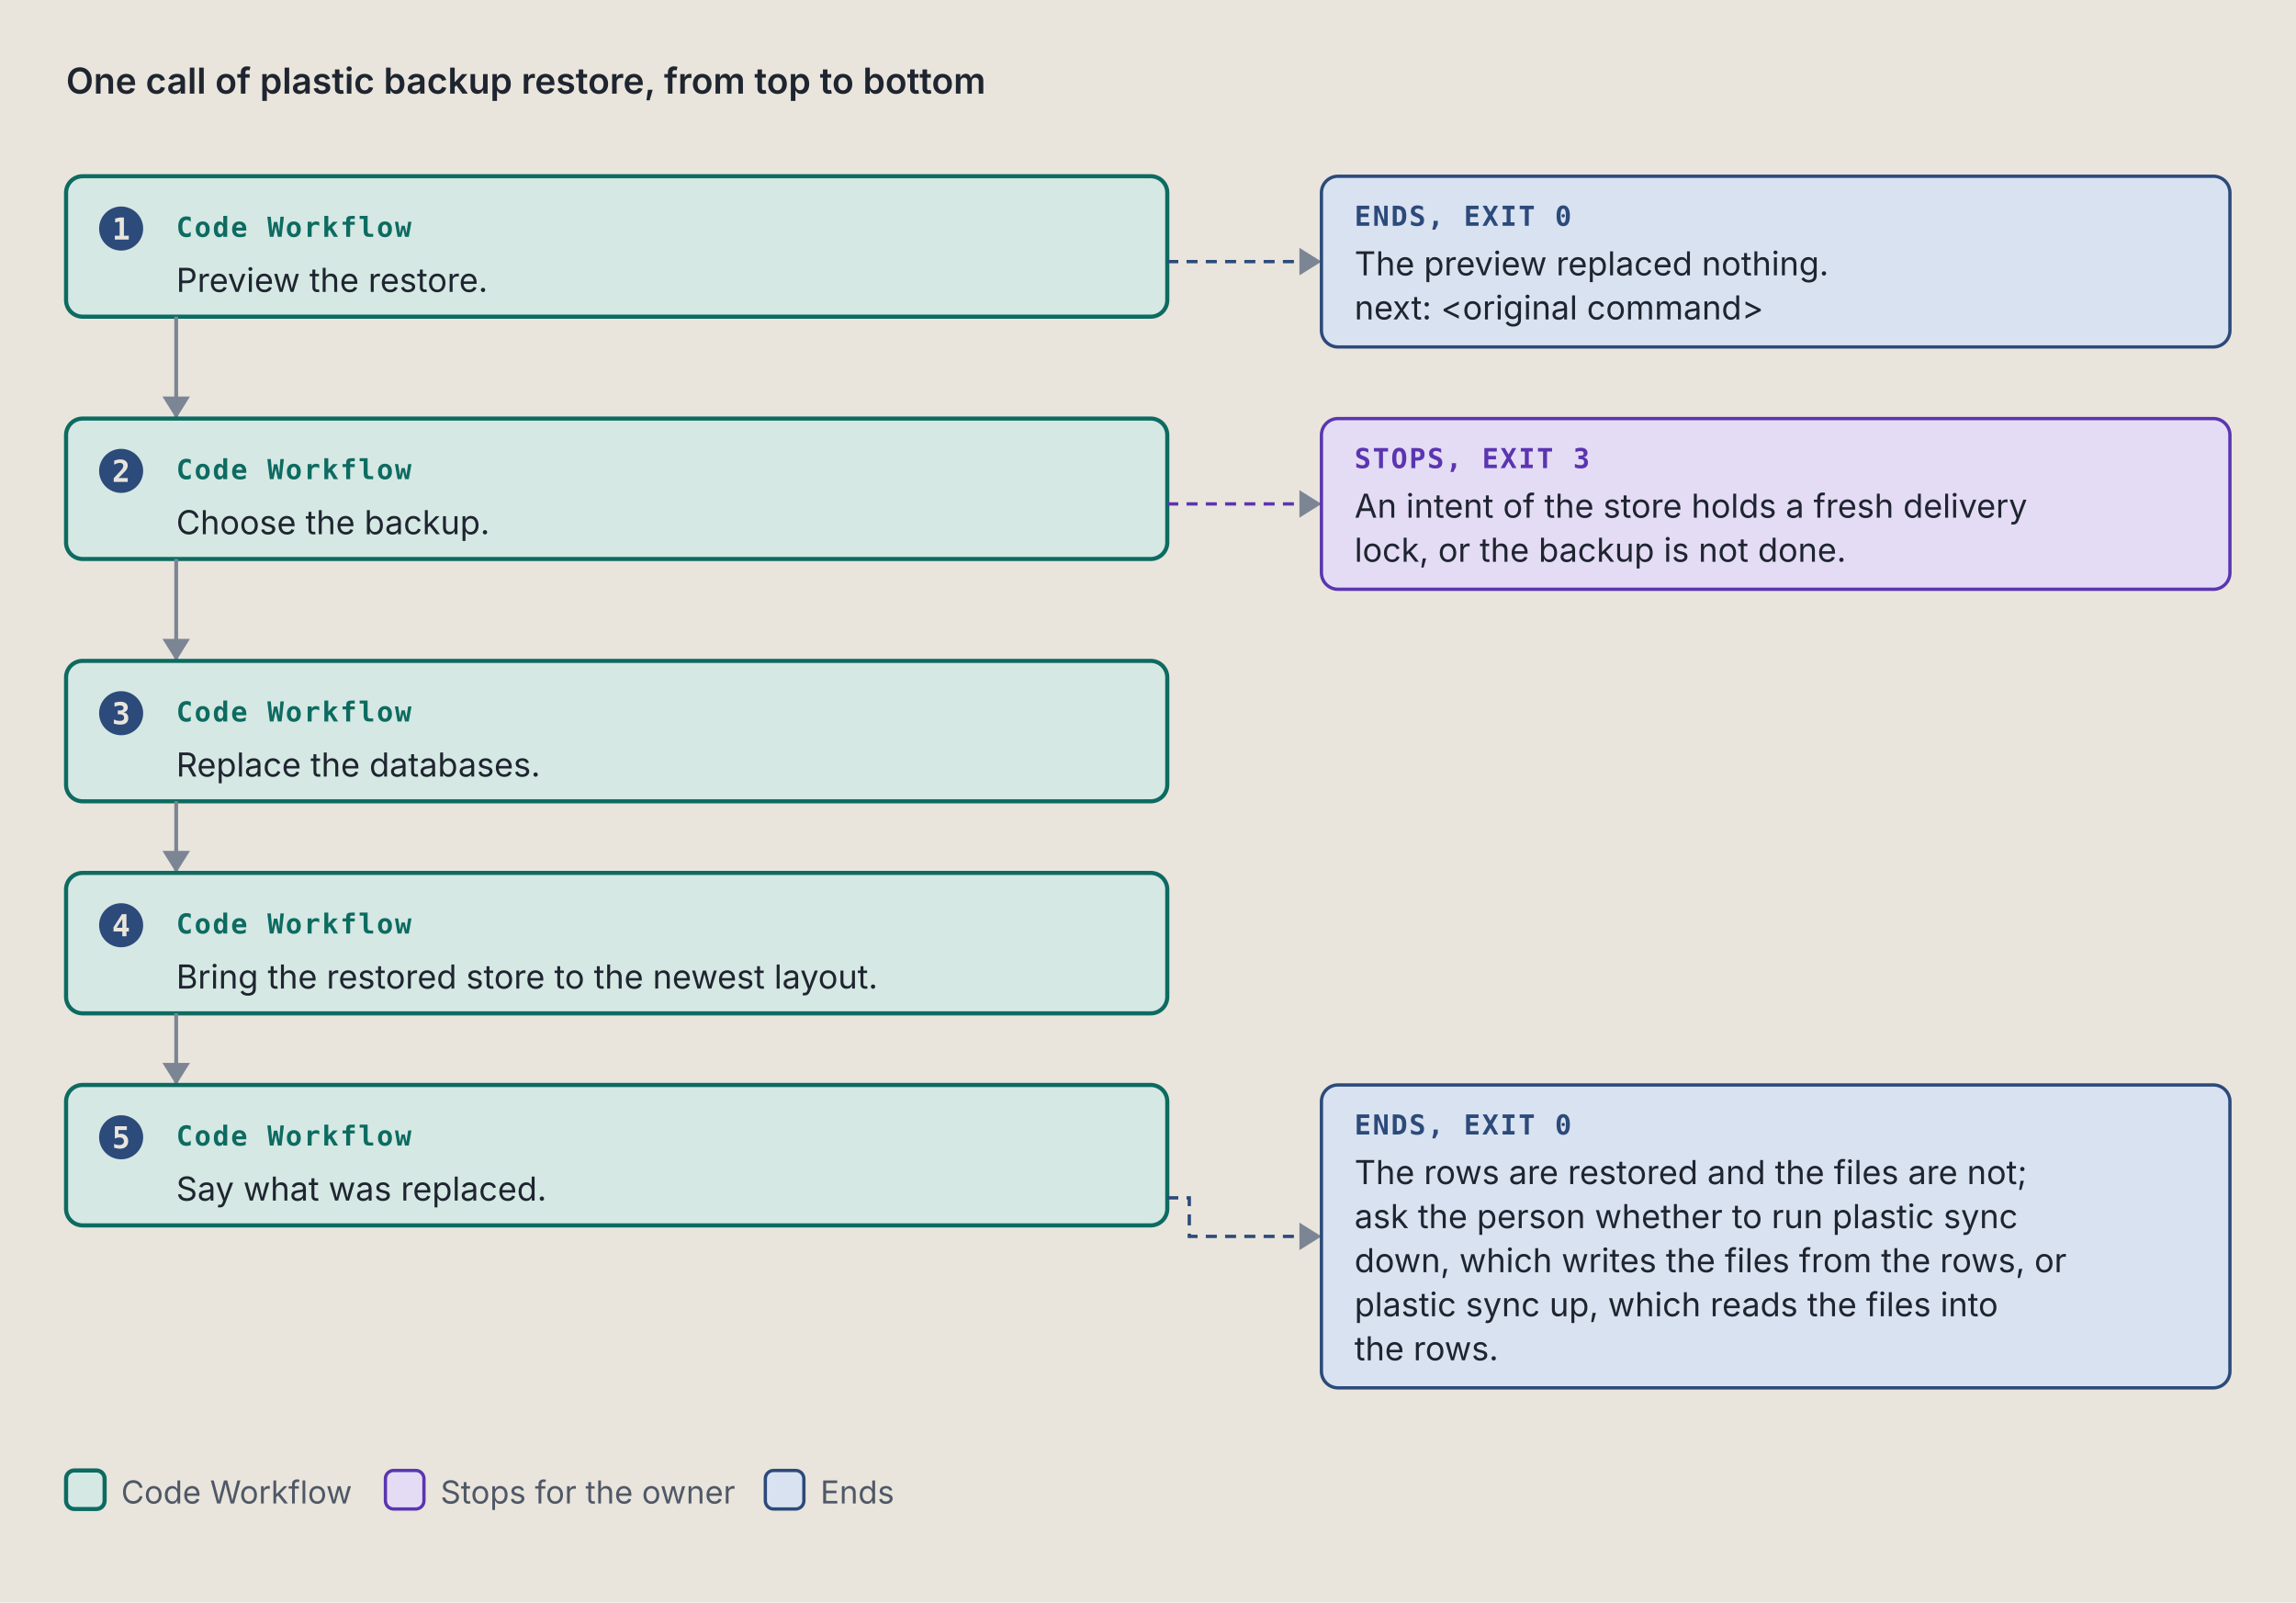
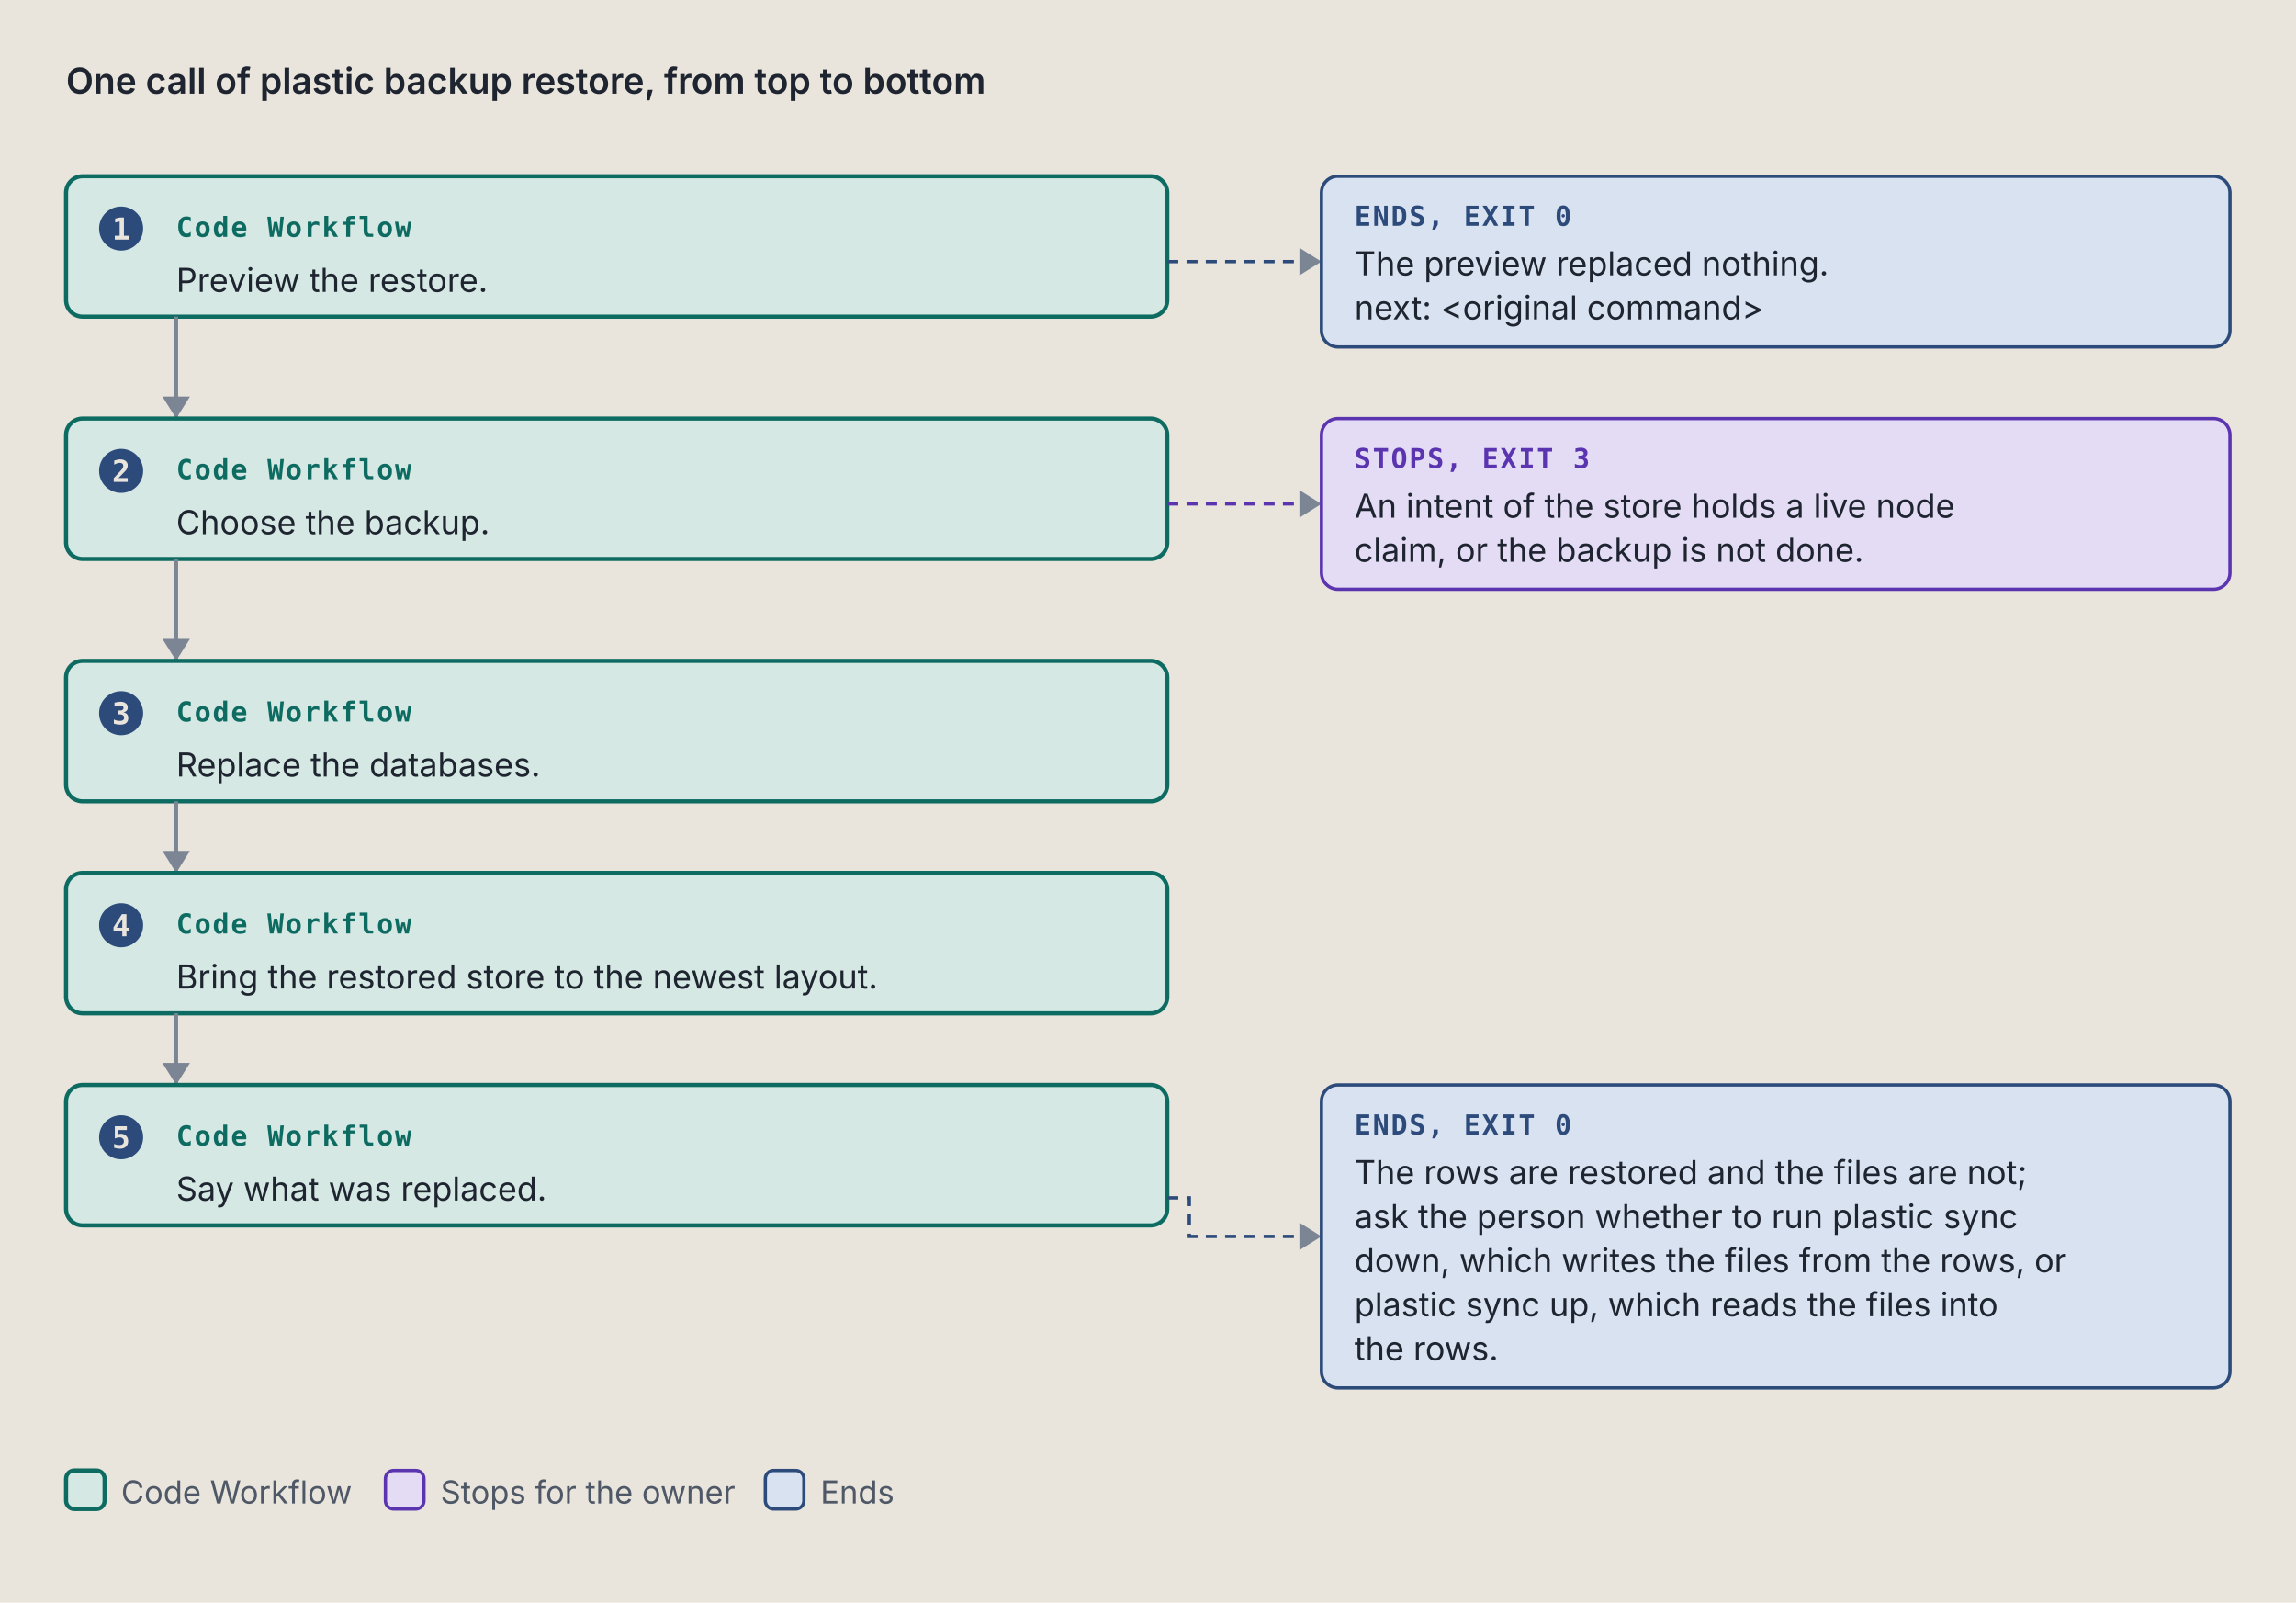
<svg xmlns="http://www.w3.org/2000/svg" viewBox="0 0 834 582" width="834" height="582" role="img" xml:space="preserve">
  <style>.ground { fill: #e9e5dc; }
.card { fill: #f4f1ea; stroke: #7c8594; stroke-width: 1; }
.lane-code { fill: #d5e8e3; stroke: #0d6b61; stroke-width: 1.5; }
.lane-agent { fill: #f1e2c7; stroke: #9a5508; stroke-width: 1.5; }
.stop-refusal { fill: #e4dcf5; stroke: #5b35b0; stroke-width: 1.2; }
.stop-failure { fill: #f4d9d4; stroke: #a8261b; stroke-width: 1.2; }
.end { fill: #d9e2f0; stroke: #2c4a7a; stroke-width: 1.2; }
.stop-end { fill: #d9e2f0; stroke: #2c4a7a; stroke-width: 1.2; }
.stop-handoff { fill: #f1e2c7; stroke: #9a5508; stroke-width: 1.2; stroke-dasharray: 5 3; }
.wire-handoff { fill: none; stroke: #9a5508; stroke-width: 1.2; stroke-dasharray: 4 3; }
.wire-end { fill: none; stroke: #2c4a7a; stroke-width: 1.2; stroke-dasharray: 4 3; }
.tag-handoff { fill: #9a5508; }
.k { fill: #4f5866; font: 11.5px "IBM Plex Sans", system-ui, -apple-system, "Segoe UI", sans-serif; }
.way { fill: #1f2530; font: italic 12.5px "IBM Plex Sans", system-ui, -apple-system, "Segoe UI", sans-serif; }
.wire { fill: none; stroke: #7c8594; stroke-width: 1.4; }
.wire-read { fill: none; stroke: #7c8594; stroke-width: 1.4; stroke-dasharray: 5 3; }
.wire-refusal { fill: none; stroke: #5b35b0; stroke-width: 1.2; stroke-dasharray: 4 3; }
.wire-failure { fill: none; stroke: #a8261b; stroke-width: 1.2; stroke-dasharray: 4 3; }
.head { fill: #7c8594; }
.t { fill: #1f2530; font: 12px "IBM Plex Sans", system-ui, -apple-system, "Segoe UI", sans-serif; }
.tb { fill: #1f2530; font: 600 13px "IBM Plex Sans", system-ui, -apple-system, "Segoe UI", sans-serif; }
.tm { fill: #1f2530; font: 11.5px "IBM Plex Mono", ui-monospace, Menlo, Consolas, monospace; }
.tag { font: 600 10px "IBM Plex Mono", ui-monospace, Menlo, Consolas, monospace; letter-spacing: .06em; }
.tag-code { fill: #0d6b61; } .tag-agent { fill: #9a5508; } .tag-refusal { fill: #5b35b0; }
.tag-failure { fill: #a8261b; } .tag-end { fill: #2c4a7a; } .tag-muted { fill: #4f5866; }
.tm.tag-muted { font-size: 10.5px; }
.db { fill: #d9e2f0; stroke: #2c4a7a; stroke-width: 1.2; }
.codebox { fill: #f4f1ea; stroke: #7c8594; stroke-width: 1; }
.cx { fill: #1f2530; font: 12px "IBM Plex Mono", ui-monospace, Menlo, Consolas, monospace; white-space: pre; }
.cx-n { fill: #4f5866; font: 11px "IBM Plex Mono", ui-monospace, Menlo, Consolas, monospace; }
.cx-k { fill: #5b35b0; } .cx-s { fill: #9a5508; } .cx-y { fill: #0d6b61; }
.cx-w { fill: #2c4a7a; font-weight: 600; } .cx-t { fill: #a8261b; } .cx-c { fill: #4f5866; font-style: italic; }
.badge { fill: #2c4a7a; } .badge-t { fill: #e9e5dc; font: 600 11px "IBM Plex Mono", ui-monospace, Menlo, Consolas, monospace; }
.bracket { fill: none; stroke: #2c4a7a; stroke-width: 1.4; }
.term { fill: #16191e; stroke: #7c8594; stroke-width: 1; }
.term-t { fill: #e6e2d8; font: 12px "IBM Plex Mono", ui-monospace, Menlo, Consolas, monospace; }
.term-p { fill: #8fd18f; font: 12px "IBM Plex Mono", ui-monospace, Menlo, Consolas, monospace; }
.term-m { fill: #a3abb6; font: 12px "IBM Plex Mono", ui-monospace, Menlo, Consolas, monospace; }
.big { font: 700 36px "IBM Plex Mono", ui-monospace, Menlo, Consolas, monospace; }

@media (prefers-color-scheme: dark) {
.ground { fill: #171a1f; }
.card { fill: #20242b; stroke: #8a93a2; stroke-width: 1; }
.lane-code { fill: #173a36; stroke: #5cc4b4; stroke-width: 1.5; }
.lane-agent { fill: #3d2e17; stroke: #e5a95a; stroke-width: 1.5; }
.stop-refusal { fill: #2d2445; stroke: #b59cf2; stroke-width: 1.2; }
.stop-failure { fill: #45211e; stroke: #f2958a; stroke-width: 1.2; }
.end { fill: #1f2c42; stroke: #97b6e8; stroke-width: 1.2; }
.stop-end { fill: #1f2c42; stroke: #97b6e8; stroke-width: 1.2; }
.stop-handoff { fill: #3d2e17; stroke: #e5a95a; stroke-width: 1.2; stroke-dasharray: 5 3; }
.wire-handoff { fill: none; stroke: #e5a95a; stroke-width: 1.2; stroke-dasharray: 4 3; }
.wire-end { fill: none; stroke: #97b6e8; stroke-width: 1.2; stroke-dasharray: 4 3; }
.tag-handoff { fill: #e5a95a; }
.k { fill: #b3b9c3; font: 11.5px "IBM Plex Sans", system-ui, -apple-system, "Segoe UI", sans-serif; }
.way { fill: #e8e4da; font: italic 12.5px "IBM Plex Sans", system-ui, -apple-system, "Segoe UI", sans-serif; }
.wire { fill: none; stroke: #8a93a2; stroke-width: 1.4; }
.wire-read { fill: none; stroke: #8a93a2; stroke-width: 1.4; stroke-dasharray: 5 3; }
.wire-refusal { fill: none; stroke: #b59cf2; stroke-width: 1.2; stroke-dasharray: 4 3; }
.wire-failure { fill: none; stroke: #f2958a; stroke-width: 1.2; stroke-dasharray: 4 3; }
.head { fill: #8a93a2; }
.t { fill: #e8e4da; font: 12px "IBM Plex Sans", system-ui, -apple-system, "Segoe UI", sans-serif; }
.tb { fill: #e8e4da; font: 600 13px "IBM Plex Sans", system-ui, -apple-system, "Segoe UI", sans-serif; }
.tm { fill: #e8e4da; font: 11.5px "IBM Plex Mono", ui-monospace, Menlo, Consolas, monospace; }
.tag { font: 600 10px "IBM Plex Mono", ui-monospace, Menlo, Consolas, monospace; letter-spacing: .06em; }
.tag-code { fill: #5cc4b4; } .tag-agent { fill: #e5a95a; } .tag-refusal { fill: #b59cf2; }
.tag-failure { fill: #f2958a; } .tag-end { fill: #97b6e8; } .tag-muted { fill: #b3b9c3; }
.tm.tag-muted { font-size: 10.5px; }
.db { fill: #1f2c42; stroke: #97b6e8; stroke-width: 1.2; }
.codebox { fill: #20242b; stroke: #8a93a2; stroke-width: 1; }
.cx { fill: #e8e4da; font: 12px "IBM Plex Mono", ui-monospace, Menlo, Consolas, monospace; white-space: pre; }
.cx-n { fill: #b3b9c3; font: 11px "IBM Plex Mono", ui-monospace, Menlo, Consolas, monospace; }
.cx-k { fill: #b59cf2; } .cx-s { fill: #e5a95a; } .cx-y { fill: #5cc4b4; }
.cx-w { fill: #97b6e8; font-weight: 600; } .cx-t { fill: #f2958a; } .cx-c { fill: #b3b9c3; font-style: italic; }
.badge { fill: #97b6e8; } .badge-t { fill: #171a1f; font: 600 11px "IBM Plex Mono", ui-monospace, Menlo, Consolas, monospace; }
.bracket { fill: none; stroke: #97b6e8; stroke-width: 1.4; }
.term { fill: #16191e; stroke: #8a93a2; stroke-width: 1; }
.term-t { fill: #e6e2d8; font: 12px "IBM Plex Mono", ui-monospace, Menlo, Consolas, monospace; }
.term-p { fill: #8fd18f; font: 12px "IBM Plex Mono", ui-monospace, Menlo, Consolas, monospace; }
.term-m { fill: #a3abb6; font: 12px "IBM Plex Mono", ui-monospace, Menlo, Consolas, monospace; }
.big { font: 700 36px "IBM Plex Mono", ui-monospace, Menlo, Consolas, monospace; }
}</style>
  <rect width="100%" height="100%" class="ground" />
  <text x="24" y="34" class="tb" text-anchor="start">One call of plastic backup restore, from top to bottom</text>
  <rect x="24" y="64" width="400" height="51" rx="6" class="lane-code" />
  <circle cx="44" cy="83" r="8" class="badge" />
  <text x="44" y="87" class="badge-t" text-anchor="middle">1</text>
  <text x="64" y="86" class="tag tag-code" text-anchor="start">Code Workflow</text>
  <text x="64" y="106" class="t" text-anchor="start">Preview the restore.</text>
  <path d="M 424 95 L 480 95" class="wire-end" />
  <path d="M 472 90 L 480 95 L 472 100 Z" class="head" />
  <rect x="480" y="64" width="330" height="62" rx="6" class="stop-end" />
  <text x="492" y="82" class="tag tag-end" text-anchor="start">ENDS, EXIT 0</text>
  <text x="492" y="100" class="t" text-anchor="start">The preview replaced nothing.</text>
  <text x="492" y="116" class="t" text-anchor="start">next: &lt;original command&gt;</text>
  <path d="M 64 115 L 64 152" class="wire" />
  <path d="M 59 144 L 64 152 L 69 144 Z" class="head" />
  <rect x="24" y="152" width="400" height="51" rx="6" class="lane-code" />
  <circle cx="44" cy="171" r="8" class="badge" />
  <text x="44" y="175" class="badge-t" text-anchor="middle">2</text>
  <text x="64" y="174" class="tag tag-code" text-anchor="start">Code Workflow</text>
  <text x="64" y="194" class="t" text-anchor="start">Choose the backup.</text>
  <path d="M 424 183 L 480 183" class="wire-refusal" />
  <path d="M 472 178 L 480 183 L 472 188 Z" class="head" />
  <rect x="480" y="152" width="330" height="62" rx="6" class="stop-refusal" />
  <text x="492" y="170" class="tag tag-refusal" text-anchor="start">STOPS, EXIT 3</text>
-   <text x="492" y="188" class="t" text-anchor="start">An intent of the store holds a fresh delivery</text>
-   <text x="492" y="204" class="t" text-anchor="start">lock, or the backup is not done.</text>
+   <text x="492" y="188" class="t" text-anchor="start">An intent of the store holds a live node</text>
+   <text x="492" y="204" class="t" text-anchor="start">claim, or the backup is not done.</text>
  <path d="M 64 203 L 64 240" class="wire" />
  <path d="M 59 232 L 64 240 L 69 232 Z" class="head" />
  <rect x="24" y="240" width="400" height="51" rx="6" class="lane-code" />
  <circle cx="44" cy="259" r="8" class="badge" />
  <text x="44" y="263" class="badge-t" text-anchor="middle">3</text>
  <text x="64" y="262" class="tag tag-code" text-anchor="start">Code Workflow</text>
  <text x="64" y="282" class="t" text-anchor="start">Replace the databases.</text>
  <path d="M 64 291 L 64 317" class="wire" />
  <path d="M 59 309 L 64 317 L 69 309 Z" class="head" />
  <rect x="24" y="317" width="400" height="51" rx="6" class="lane-code" />
  <circle cx="44" cy="336" r="8" class="badge" />
  <text x="44" y="340" class="badge-t" text-anchor="middle">4</text>
  <text x="64" y="339" class="tag tag-code" text-anchor="start">Code Workflow</text>
  <text x="64" y="359" class="t" text-anchor="start">Bring the restored store to the newest layout.</text>
  <path d="M 64 368 L 64 394" class="wire" />
  <path d="M 59 386 L 64 394 L 69 386 Z" class="head" />
  <rect x="24" y="394" width="400" height="51" rx="6" class="lane-code" />
  <circle cx="44" cy="413" r="8" class="badge" />
  <text x="44" y="417" class="badge-t" text-anchor="middle">5</text>
  <text x="64" y="416" class="tag tag-code" text-anchor="start">Code Workflow</text>
  <text x="64" y="436" class="t" text-anchor="start">Say what was replaced.</text>
  <path d="M 424 435 L 432 435 L 432 449 L 480 449" class="wire-end" />
  <path d="M 472 444 L 480 449 L 472 454 Z" class="head" />
  <rect x="480" y="394" width="330" height="110" rx="6" class="stop-end" />
  <text x="492" y="412" class="tag tag-end" text-anchor="start">ENDS, EXIT 0</text>
  <text x="492" y="430" class="t" text-anchor="start">The rows are restored and the files are not;</text>
  <text x="492" y="446" class="t" text-anchor="start">ask the person whether to run plastic sync</text>
  <text x="492" y="462" class="t" text-anchor="start">down, which writes the files from the rows, or</text>
  <text x="492" y="478" class="t" text-anchor="start">plastic sync up, which reads the files into</text>
  <text x="492" y="494" class="t" text-anchor="start">the rows.</text>
  <rect x="24" y="534" width="14" height="14" rx="3" class="lane-code" />
  <text x="44" y="546" class="k" text-anchor="start">Code Workflow</text>
  <rect x="140" y="534" width="14" height="14" rx="3" class="stop-refusal" />
  <text x="160" y="546" class="k" text-anchor="start">Stops for the owner</text>
  <rect x="278" y="534" width="14" height="14" rx="3" class="stop-end" />
  <text x="298" y="546" class="k" text-anchor="start">Ends</text>
</svg>
